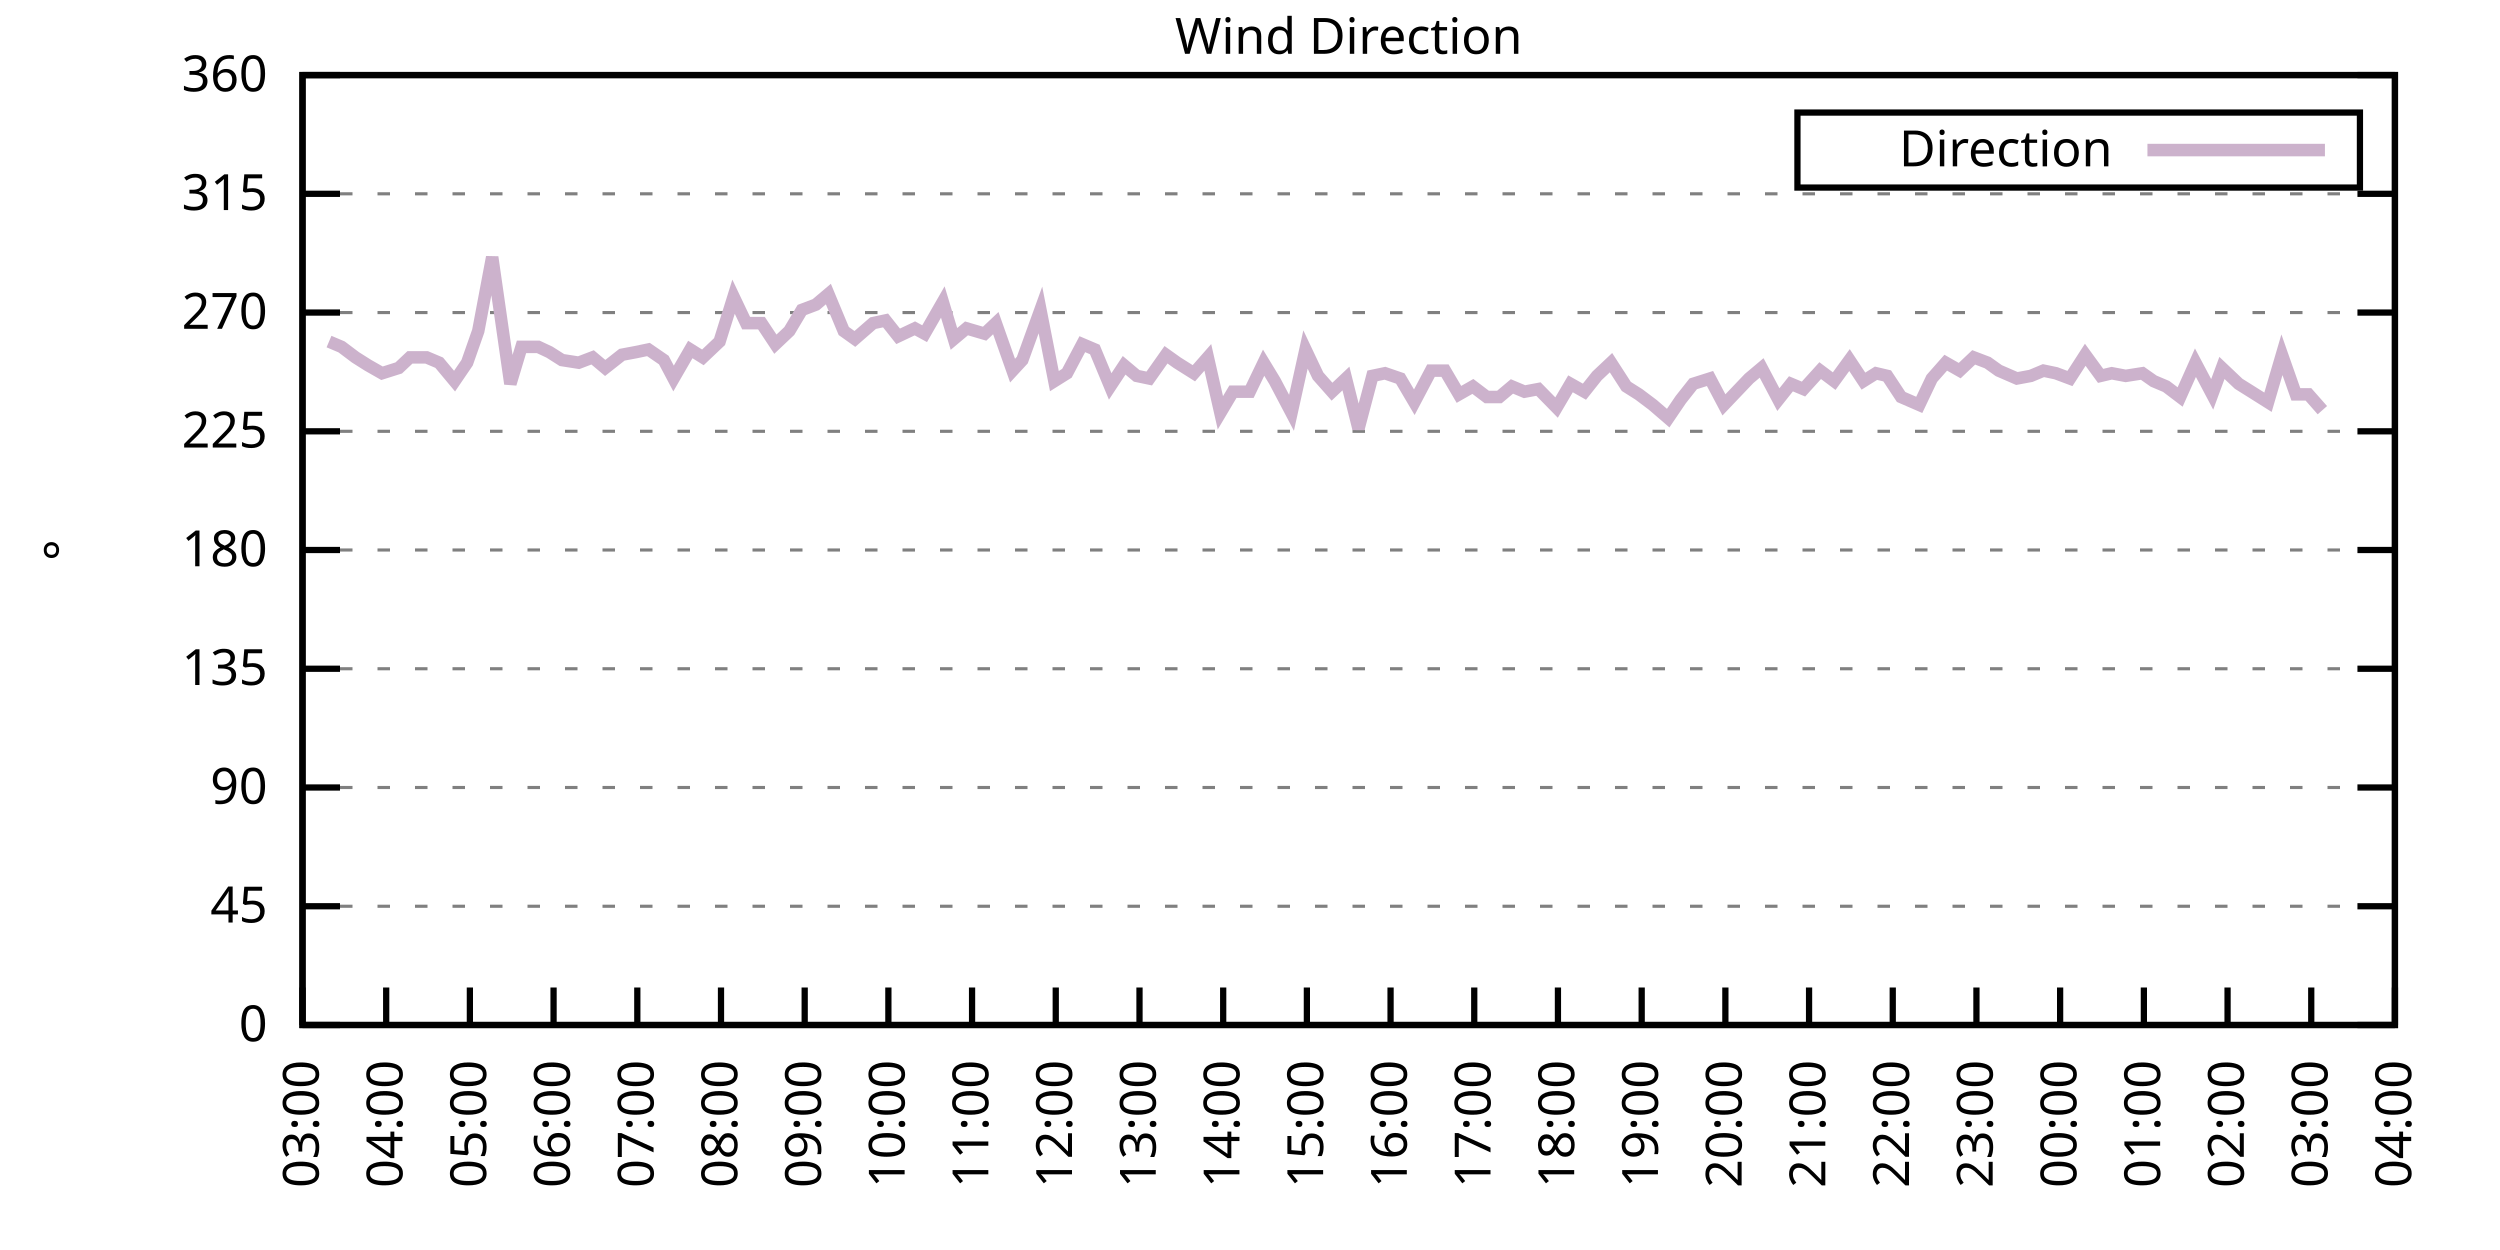
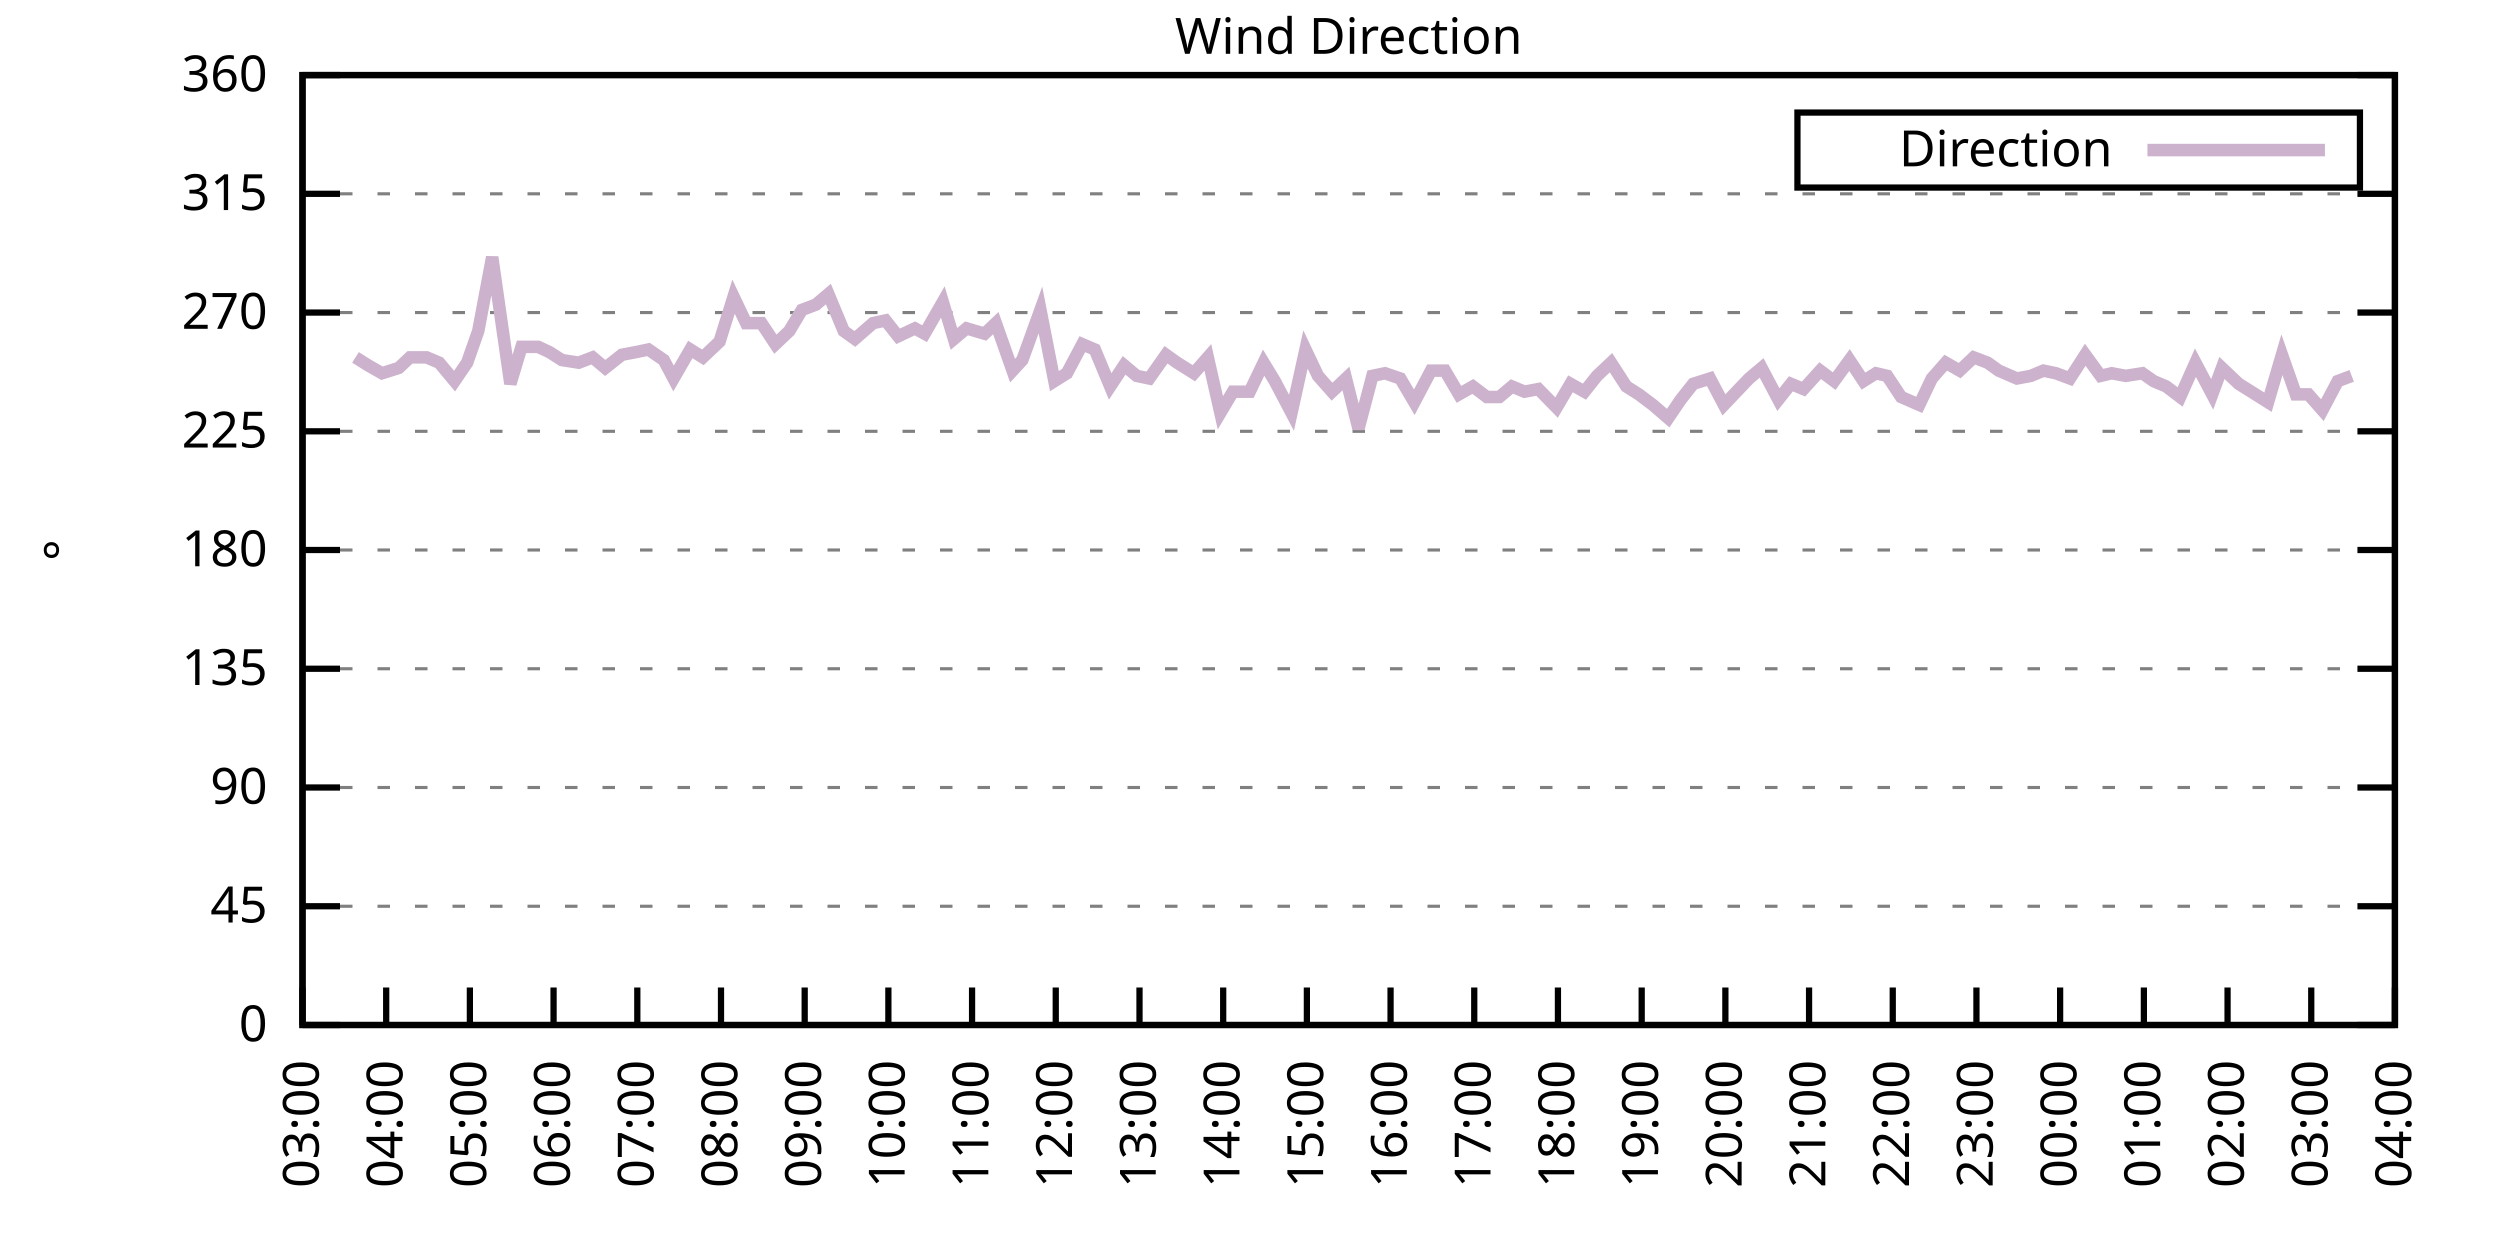
<svg xmlns="http://www.w3.org/2000/svg" xmlns:xlink="http://www.w3.org/1999/xlink" width="400" height="200" viewBox="0 0 400 200">
  <g id="gnuplot_canvas">
    <rect x="0" y="0" width="400" height="200" fill="none" />
    <defs>
      <circle id="gpDot" r="0.5" stroke-width="0.5" stroke="currentColor" />
      <path id="gpPt0" stroke-width="0.333" stroke="currentColor" d="M-1,0 h2 M0,-1 v2" />
      <path id="gpPt1" stroke-width="0.333" stroke="currentColor" d="M-1,-1 L1,1 M1,-1 L-1,1" />
      <path id="gpPt2" stroke-width="0.333" stroke="currentColor" d="M-1,0 L1,0 M0,-1 L0,1 M-1,-1 L1,1 M-1,1 L1,-1" />
      <rect id="gpPt3" stroke-width="0.333" stroke="currentColor" x="-1" y="-1" width="2" height="2" />
      <rect id="gpPt4" stroke-width="0.333" stroke="currentColor" fill="currentColor" x="-1" y="-1" width="2" height="2" />
      <circle id="gpPt5" stroke-width="0.333" stroke="currentColor" cx="0" cy="0" r="1" />
      <use xlink:href="#gpPt5" id="gpPt6" fill="currentColor" stroke="none" />
      <path id="gpPt7" stroke-width="0.333" stroke="currentColor" d="M0,-1.33 L-1.33,0.67 L1.33,0.67 z" />
      <use xlink:href="#gpPt7" id="gpPt8" fill="currentColor" stroke="none" />
      <use xlink:href="#gpPt7" id="gpPt9" stroke="currentColor" transform="rotate(180)" />
      <use xlink:href="#gpPt9" id="gpPt10" fill="currentColor" stroke="none" />
      <use xlink:href="#gpPt3" id="gpPt11" stroke="currentColor" transform="rotate(45)" />
      <use xlink:href="#gpPt11" id="gpPt12" fill="currentColor" stroke="none" />
      <path id="gpPt13" stroke-width="0.333" stroke="currentColor" d="M0,1.330 L1.265,0.411 L0.782,-1.067 L-0.782,-1.076 L-1.265,0.411 z" />
      <use xlink:href="#gpPt13" id="gpPt14" fill="currentColor" stroke="none" />
      <filter id="textbox" filterUnits="objectBoundingBox" x="0" y="0" height="1" width="1">
        <feFlood flood-color="white" flood-opacity="1" result="bgnd" />
        <feComposite in="SourceGraphic" in2="bgnd" operator="atop" />
      </filter>
      <filter id="greybox" filterUnits="objectBoundingBox" x="0" y="0" height="1" width="1">
        <feFlood flood-color="lightgrey" flood-opacity="1" result="grey" />
        <feComposite in="SourceGraphic" in2="grey" operator="atop" />
      </filter>
    </defs>
    <g fill="none" color="white" stroke="currentColor" stroke-width="1.00" stroke-linecap="butt" stroke-linejoin="miter">
</g>
    <g fill="none" color="black" stroke="currentColor" stroke-width="1.00" stroke-linecap="butt" stroke-linejoin="miter">
      <g stroke="none" shape-rendering="crispEdges">
        <polygon fill="rgb(255, 255, 255)" points="48.40,164.00 383.18,164.00 383.18,12.02 48.40,12.02 " />
      </g>
    </g>
    <g fill="none" color="black" stroke="currentColor" stroke-width="1.00" stroke-linecap="butt" stroke-linejoin="miter">
</g>
    <g fill="none" color="black" stroke="black" stroke-width="0.50" stroke-linecap="butt" stroke-linejoin="miter">
</g>
    <g fill="none" color="gray" stroke="currentColor" stroke-width="0.50" stroke-linecap="butt" stroke-linejoin="miter">
      <path stroke="gray" stroke-dasharray="2,4" class="gridline" d="M48.40,164.00 L383.19,164.00  " />
    </g>
    <g fill="none" color="gray" stroke="gray" stroke-width="1.00" stroke-linecap="butt" stroke-linejoin="miter">
</g>
    <g fill="none" color="black" stroke="currentColor" stroke-width="1.00" stroke-linecap="butt" stroke-linejoin="miter">
      <path stroke="black" d="M48.40,164.00 L54.40,164.00 M383.19,164.00 L377.19,164.00  " />
      <g transform="translate(42.80,166.60)" stroke="none" fill="black" font-family="Sans" font-size="8.00" text-anchor="end">
        <text>
          <tspan font-family="Sans"> 0</tspan>
        </text>
      </g>
    </g>
    <g fill="none" color="black" stroke="currentColor" stroke-width="1.00" stroke-linecap="butt" stroke-linejoin="miter">
</g>
    <g fill="none" color="black" stroke="black" stroke-width="0.50" stroke-linecap="butt" stroke-linejoin="miter">
</g>
    <g fill="none" color="gray" stroke="currentColor" stroke-width="0.50" stroke-linecap="butt" stroke-linejoin="miter">
      <path stroke="gray" stroke-dasharray="2,4" class="gridline" d="M48.40,145.00 L383.19,145.00  " />
    </g>
    <g fill="none" color="gray" stroke="gray" stroke-width="1.00" stroke-linecap="butt" stroke-linejoin="miter">
</g>
    <g fill="none" color="black" stroke="currentColor" stroke-width="1.00" stroke-linecap="butt" stroke-linejoin="miter">
      <path stroke="black" d="M48.40,145.00 L54.40,145.00 M383.19,145.00 L377.19,145.00  " />
      <g transform="translate(42.80,147.60)" stroke="none" fill="black" font-family="Sans" font-size="8.00" text-anchor="end">
        <text>
          <tspan font-family="Sans"> 45</tspan>
        </text>
      </g>
    </g>
    <g fill="none" color="black" stroke="currentColor" stroke-width="1.00" stroke-linecap="butt" stroke-linejoin="miter">
</g>
    <g fill="none" color="black" stroke="black" stroke-width="0.50" stroke-linecap="butt" stroke-linejoin="miter">
</g>
    <g fill="none" color="gray" stroke="currentColor" stroke-width="0.50" stroke-linecap="butt" stroke-linejoin="miter">
      <path stroke="gray" stroke-dasharray="2,4" class="gridline" d="M48.40,126.00 L383.19,126.00  " />
    </g>
    <g fill="none" color="gray" stroke="gray" stroke-width="1.00" stroke-linecap="butt" stroke-linejoin="miter">
</g>
    <g fill="none" color="black" stroke="currentColor" stroke-width="1.00" stroke-linecap="butt" stroke-linejoin="miter">
      <path stroke="black" d="M48.40,126.00 L54.40,126.00 M383.19,126.00 L377.19,126.00  " />
      <g transform="translate(42.80,128.60)" stroke="none" fill="black" font-family="Sans" font-size="8.00" text-anchor="end">
        <text>
          <tspan font-family="Sans"> 90</tspan>
        </text>
      </g>
    </g>
    <g fill="none" color="black" stroke="currentColor" stroke-width="1.00" stroke-linecap="butt" stroke-linejoin="miter">
</g>
    <g fill="none" color="black" stroke="black" stroke-width="0.50" stroke-linecap="butt" stroke-linejoin="miter">
</g>
    <g fill="none" color="gray" stroke="currentColor" stroke-width="0.50" stroke-linecap="butt" stroke-linejoin="miter">
      <path stroke="gray" stroke-dasharray="2,4" class="gridline" d="M48.40,107.00 L383.19,107.00  " />
    </g>
    <g fill="none" color="gray" stroke="gray" stroke-width="1.00" stroke-linecap="butt" stroke-linejoin="miter">
</g>
    <g fill="none" color="black" stroke="currentColor" stroke-width="1.00" stroke-linecap="butt" stroke-linejoin="miter">
      <path stroke="black" d="M48.40,107.00 L54.40,107.00 M383.19,107.00 L377.19,107.00  " />
      <g transform="translate(42.80,109.60)" stroke="none" fill="black" font-family="Sans" font-size="8.00" text-anchor="end">
        <text>
          <tspan font-family="Sans"> 135</tspan>
        </text>
      </g>
    </g>
    <g fill="none" color="black" stroke="currentColor" stroke-width="1.00" stroke-linecap="butt" stroke-linejoin="miter">
</g>
    <g fill="none" color="black" stroke="black" stroke-width="0.50" stroke-linecap="butt" stroke-linejoin="miter">
</g>
    <g fill="none" color="gray" stroke="currentColor" stroke-width="0.50" stroke-linecap="butt" stroke-linejoin="miter">
      <path stroke="gray" stroke-dasharray="2,4" class="gridline" d="M48.40,88.00 L383.19,88.00  " />
    </g>
    <g fill="none" color="gray" stroke="gray" stroke-width="1.00" stroke-linecap="butt" stroke-linejoin="miter">
</g>
    <g fill="none" color="black" stroke="currentColor" stroke-width="1.00" stroke-linecap="butt" stroke-linejoin="miter">
      <path stroke="black" d="M48.40,88.00 L54.40,88.00 M383.19,88.00 L377.19,88.00  " />
      <g transform="translate(42.80,90.60)" stroke="none" fill="black" font-family="Sans" font-size="8.00" text-anchor="end">
        <text>
          <tspan font-family="Sans"> 180</tspan>
        </text>
      </g>
    </g>
    <g fill="none" color="black" stroke="currentColor" stroke-width="1.00" stroke-linecap="butt" stroke-linejoin="miter">
</g>
    <g fill="none" color="black" stroke="black" stroke-width="0.50" stroke-linecap="butt" stroke-linejoin="miter">
</g>
    <g fill="none" color="gray" stroke="currentColor" stroke-width="0.50" stroke-linecap="butt" stroke-linejoin="miter">
      <path stroke="gray" stroke-dasharray="2,4" class="gridline" d="M48.40,69.01 L383.19,69.01  " />
    </g>
    <g fill="none" color="gray" stroke="gray" stroke-width="1.00" stroke-linecap="butt" stroke-linejoin="miter">
</g>
    <g fill="none" color="black" stroke="currentColor" stroke-width="1.00" stroke-linecap="butt" stroke-linejoin="miter">
      <path stroke="black" d="M48.40,69.01 L54.40,69.01 M383.19,69.01 L377.19,69.01  " />
      <g transform="translate(42.80,71.61)" stroke="none" fill="black" font-family="Sans" font-size="8.00" text-anchor="end">
        <text>
          <tspan font-family="Sans"> 225</tspan>
        </text>
      </g>
    </g>
    <g fill="none" color="black" stroke="currentColor" stroke-width="1.00" stroke-linecap="butt" stroke-linejoin="miter">
</g>
    <g fill="none" color="black" stroke="black" stroke-width="0.50" stroke-linecap="butt" stroke-linejoin="miter">
</g>
    <g fill="none" color="gray" stroke="currentColor" stroke-width="0.50" stroke-linecap="butt" stroke-linejoin="miter">
      <path stroke="gray" stroke-dasharray="2,4" class="gridline" d="M48.40,50.01 L383.19,50.01  " />
    </g>
    <g fill="none" color="gray" stroke="gray" stroke-width="1.00" stroke-linecap="butt" stroke-linejoin="miter">
</g>
    <g fill="none" color="black" stroke="currentColor" stroke-width="1.00" stroke-linecap="butt" stroke-linejoin="miter">
      <path stroke="black" d="M48.40,50.01 L54.40,50.01 M383.19,50.01 L377.19,50.01  " />
      <g transform="translate(42.80,52.61)" stroke="none" fill="black" font-family="Sans" font-size="8.00" text-anchor="end">
        <text>
          <tspan font-family="Sans"> 270</tspan>
        </text>
      </g>
    </g>
    <g fill="none" color="black" stroke="currentColor" stroke-width="1.00" stroke-linecap="butt" stroke-linejoin="miter">
</g>
    <g fill="none" color="black" stroke="black" stroke-width="0.50" stroke-linecap="butt" stroke-linejoin="miter">
</g>
    <g fill="none" color="gray" stroke="currentColor" stroke-width="0.50" stroke-linecap="butt" stroke-linejoin="miter">
      <path stroke="gray" stroke-dasharray="2,4" class="gridline" d="M48.40,31.01 L383.19,31.01  " />
    </g>
    <g fill="none" color="gray" stroke="gray" stroke-width="1.00" stroke-linecap="butt" stroke-linejoin="miter">
</g>
    <g fill="none" color="black" stroke="currentColor" stroke-width="1.00" stroke-linecap="butt" stroke-linejoin="miter">
      <path stroke="black" d="M48.40,31.01 L54.40,31.01 M383.19,31.01 L377.19,31.01  " />
      <g transform="translate(42.80,33.61)" stroke="none" fill="black" font-family="Sans" font-size="8.00" text-anchor="end">
        <text>
          <tspan font-family="Sans"> 315</tspan>
        </text>
      </g>
    </g>
    <g fill="none" color="black" stroke="currentColor" stroke-width="1.00" stroke-linecap="butt" stroke-linejoin="miter">
</g>
    <g fill="none" color="black" stroke="black" stroke-width="0.50" stroke-linecap="butt" stroke-linejoin="miter">
</g>
    <g fill="none" color="gray" stroke="currentColor" stroke-width="0.50" stroke-linecap="butt" stroke-linejoin="miter">
      <path stroke="gray" stroke-dasharray="2,4" class="gridline" d="M48.40,12.01 L383.19,12.01  " />
    </g>
    <g fill="none" color="gray" stroke="gray" stroke-width="1.00" stroke-linecap="butt" stroke-linejoin="miter">
</g>
    <g fill="none" color="black" stroke="currentColor" stroke-width="1.00" stroke-linecap="butt" stroke-linejoin="miter">
      <path stroke="black" d="M48.40,12.01 L54.40,12.01 M383.19,12.01 L377.19,12.01  " />
      <g transform="translate(42.80,14.61)" stroke="none" fill="black" font-family="Sans" font-size="8.00" text-anchor="end">
        <text>
          <tspan font-family="Sans"> 360</tspan>
        </text>
      </g>
    </g>
    <g fill="none" color="black" stroke="currentColor" stroke-width="1.00" stroke-linecap="butt" stroke-linejoin="miter">
      <path stroke="black" d="M48.40,164.00 L48.40,158.00  " />
      <g transform="translate(51.00,169.60) rotate(270.00)" stroke="none" fill="black" font-family="Sans" font-size="8.00" text-anchor="end">
        <text>
          <tspan font-family="Sans">03:00</tspan>
        </text>
      </g>
    </g>
    <g fill="none" color="black" stroke="currentColor" stroke-width="1.00" stroke-linecap="butt" stroke-linejoin="miter">
      <path stroke="black" d="M61.79,164.00 L61.79,158.00  " />
      <g transform="translate(64.39,169.60) rotate(270.00)" stroke="none" fill="black" font-family="Sans" font-size="8.00" text-anchor="end">
        <text>
          <tspan font-family="Sans">04:00</tspan>
        </text>
      </g>
    </g>
    <g fill="none" color="black" stroke="currentColor" stroke-width="1.00" stroke-linecap="butt" stroke-linejoin="miter">
      <path stroke="black" d="M75.18,164.00 L75.18,158.00  " />
      <g transform="translate(77.78,169.60) rotate(270.00)" stroke="none" fill="black" font-family="Sans" font-size="8.00" text-anchor="end">
        <text>
          <tspan font-family="Sans">05:00</tspan>
        </text>
      </g>
    </g>
    <g fill="none" color="black" stroke="currentColor" stroke-width="1.00" stroke-linecap="butt" stroke-linejoin="miter">
      <path stroke="black" d="M88.57,164.00 L88.57,158.00  " />
      <g transform="translate(91.17,169.60) rotate(270.00)" stroke="none" fill="black" font-family="Sans" font-size="8.00" text-anchor="end">
        <text>
          <tspan font-family="Sans">06:00</tspan>
        </text>
      </g>
    </g>
    <g fill="none" color="black" stroke="currentColor" stroke-width="1.00" stroke-linecap="butt" stroke-linejoin="miter">
      <path stroke="black" d="M101.97,164.00 L101.97,158.00  " />
      <g transform="translate(104.57,169.60) rotate(270.00)" stroke="none" fill="black" font-family="Sans" font-size="8.00" text-anchor="end">
        <text>
          <tspan font-family="Sans">07:00</tspan>
        </text>
      </g>
    </g>
    <g fill="none" color="black" stroke="currentColor" stroke-width="1.00" stroke-linecap="butt" stroke-linejoin="miter">
      <path stroke="black" d="M115.36,164.00 L115.36,158.00  " />
      <g transform="translate(117.96,169.60) rotate(270.00)" stroke="none" fill="black" font-family="Sans" font-size="8.00" text-anchor="end">
        <text>
          <tspan font-family="Sans">08:00</tspan>
        </text>
      </g>
    </g>
    <g fill="none" color="black" stroke="currentColor" stroke-width="1.00" stroke-linecap="butt" stroke-linejoin="miter">
      <path stroke="black" d="M128.75,164.00 L128.75,158.00  " />
      <g transform="translate(131.35,169.60) rotate(270.00)" stroke="none" fill="black" font-family="Sans" font-size="8.00" text-anchor="end">
        <text>
          <tspan font-family="Sans">09:00</tspan>
        </text>
      </g>
    </g>
    <g fill="none" color="black" stroke="currentColor" stroke-width="1.00" stroke-linecap="butt" stroke-linejoin="miter">
      <path stroke="black" d="M142.14,164.00 L142.14,158.00  " />
      <g transform="translate(144.74,169.60) rotate(270.00)" stroke="none" fill="black" font-family="Sans" font-size="8.00" text-anchor="end">
        <text>
          <tspan font-family="Sans">10:00</tspan>
        </text>
      </g>
    </g>
    <g fill="none" color="black" stroke="currentColor" stroke-width="1.00" stroke-linecap="butt" stroke-linejoin="miter">
      <path stroke="black" d="M155.53,164.00 L155.53,158.00  " />
      <g transform="translate(158.13,169.60) rotate(270.00)" stroke="none" fill="black" font-family="Sans" font-size="8.00" text-anchor="end">
        <text>
          <tspan font-family="Sans">11:00</tspan>
        </text>
      </g>
    </g>
    <g fill="none" color="black" stroke="currentColor" stroke-width="1.00" stroke-linecap="butt" stroke-linejoin="miter">
      <path stroke="black" d="M168.92,164.00 L168.92,158.00  " />
      <g transform="translate(171.52,169.60) rotate(270.00)" stroke="none" fill="black" font-family="Sans" font-size="8.00" text-anchor="end">
        <text>
          <tspan font-family="Sans">12:00</tspan>
        </text>
      </g>
    </g>
    <g fill="none" color="black" stroke="currentColor" stroke-width="1.00" stroke-linecap="butt" stroke-linejoin="miter">
      <path stroke="black" d="M182.32,164.00 L182.32,158.00  " />
      <g transform="translate(184.92,169.60) rotate(270.00)" stroke="none" fill="black" font-family="Sans" font-size="8.00" text-anchor="end">
        <text>
          <tspan font-family="Sans">13:00</tspan>
        </text>
      </g>
    </g>
    <g fill="none" color="black" stroke="currentColor" stroke-width="1.00" stroke-linecap="butt" stroke-linejoin="miter">
      <path stroke="black" d="M195.71,164.00 L195.71,158.00  " />
      <g transform="translate(198.31,169.60) rotate(270.00)" stroke="none" fill="black" font-family="Sans" font-size="8.00" text-anchor="end">
        <text>
          <tspan font-family="Sans">14:00</tspan>
        </text>
      </g>
    </g>
    <g fill="none" color="black" stroke="currentColor" stroke-width="1.00" stroke-linecap="butt" stroke-linejoin="miter">
      <path stroke="black" d="M209.10,164.00 L209.10,158.00  " />
      <g transform="translate(211.70,169.60) rotate(270.00)" stroke="none" fill="black" font-family="Sans" font-size="8.00" text-anchor="end">
        <text>
          <tspan font-family="Sans">15:00</tspan>
        </text>
      </g>
    </g>
    <g fill="none" color="black" stroke="currentColor" stroke-width="1.00" stroke-linecap="butt" stroke-linejoin="miter">
      <path stroke="black" d="M222.49,164.00 L222.49,158.00  " />
      <g transform="translate(225.09,169.60) rotate(270.00)" stroke="none" fill="black" font-family="Sans" font-size="8.00" text-anchor="end">
        <text>
          <tspan font-family="Sans">16:00</tspan>
        </text>
      </g>
    </g>
    <g fill="none" color="black" stroke="currentColor" stroke-width="1.00" stroke-linecap="butt" stroke-linejoin="miter">
      <path stroke="black" d="M235.88,164.00 L235.88,158.00  " />
      <g transform="translate(238.48,169.60) rotate(270.00)" stroke="none" fill="black" font-family="Sans" font-size="8.00" text-anchor="end">
        <text>
          <tspan font-family="Sans">17:00</tspan>
        </text>
      </g>
    </g>
    <g fill="none" color="black" stroke="currentColor" stroke-width="1.00" stroke-linecap="butt" stroke-linejoin="miter">
      <path stroke="black" d="M249.27,164.00 L249.27,158.00  " />
      <g transform="translate(251.87,169.60) rotate(270.00)" stroke="none" fill="black" font-family="Sans" font-size="8.00" text-anchor="end">
        <text>
          <tspan font-family="Sans">18:00</tspan>
        </text>
      </g>
    </g>
    <g fill="none" color="black" stroke="currentColor" stroke-width="1.00" stroke-linecap="butt" stroke-linejoin="miter">
      <path stroke="black" d="M262.67,164.00 L262.67,158.00  " />
      <g transform="translate(265.27,169.60) rotate(270.00)" stroke="none" fill="black" font-family="Sans" font-size="8.00" text-anchor="end">
        <text>
          <tspan font-family="Sans">19:00</tspan>
        </text>
      </g>
    </g>
    <g fill="none" color="black" stroke="currentColor" stroke-width="1.00" stroke-linecap="butt" stroke-linejoin="miter">
      <path stroke="black" d="M276.06,164.00 L276.06,158.00  " />
      <g transform="translate(278.66,169.60) rotate(270.00)" stroke="none" fill="black" font-family="Sans" font-size="8.00" text-anchor="end">
        <text>
          <tspan font-family="Sans">20:00</tspan>
        </text>
      </g>
    </g>
    <g fill="none" color="black" stroke="currentColor" stroke-width="1.00" stroke-linecap="butt" stroke-linejoin="miter">
      <path stroke="black" d="M289.45,164.00 L289.45,158.00  " />
      <g transform="translate(292.05,169.60) rotate(270.00)" stroke="none" fill="black" font-family="Sans" font-size="8.00" text-anchor="end">
        <text>
          <tspan font-family="Sans">21:00</tspan>
        </text>
      </g>
    </g>
    <g fill="none" color="black" stroke="currentColor" stroke-width="1.00" stroke-linecap="butt" stroke-linejoin="miter">
      <path stroke="black" d="M302.84,164.00 L302.84,158.00  " />
      <g transform="translate(305.44,169.60) rotate(270.00)" stroke="none" fill="black" font-family="Sans" font-size="8.00" text-anchor="end">
        <text>
          <tspan font-family="Sans">22:00</tspan>
        </text>
      </g>
    </g>
    <g fill="none" color="black" stroke="currentColor" stroke-width="1.00" stroke-linecap="butt" stroke-linejoin="miter">
      <path stroke="black" d="M316.23,164.00 L316.23,158.00  " />
      <g transform="translate(318.83,169.60) rotate(270.00)" stroke="none" fill="black" font-family="Sans" font-size="8.00" text-anchor="end">
        <text>
          <tspan font-family="Sans">23:00</tspan>
        </text>
      </g>
    </g>
    <g fill="none" color="black" stroke="currentColor" stroke-width="1.00" stroke-linecap="butt" stroke-linejoin="miter">
      <path stroke="black" d="M329.62,164.00 L329.62,158.00  " />
      <g transform="translate(332.22,169.60) rotate(270.00)" stroke="none" fill="black" font-family="Sans" font-size="8.00" text-anchor="end">
        <text>
          <tspan font-family="Sans">00:00</tspan>
        </text>
      </g>
    </g>
    <g fill="none" color="black" stroke="currentColor" stroke-width="1.00" stroke-linecap="butt" stroke-linejoin="miter">
      <path stroke="black" d="M343.02,164.00 L343.02,158.00  " />
      <g transform="translate(345.62,169.60) rotate(270.00)" stroke="none" fill="black" font-family="Sans" font-size="8.00" text-anchor="end">
        <text>
          <tspan font-family="Sans">01:00</tspan>
        </text>
      </g>
    </g>
    <g fill="none" color="black" stroke="currentColor" stroke-width="1.00" stroke-linecap="butt" stroke-linejoin="miter">
      <path stroke="black" d="M356.41,164.00 L356.41,158.00  " />
      <g transform="translate(359.01,169.60) rotate(270.00)" stroke="none" fill="black" font-family="Sans" font-size="8.00" text-anchor="end">
        <text>
          <tspan font-family="Sans">02:00</tspan>
        </text>
      </g>
    </g>
    <g fill="none" color="black" stroke="currentColor" stroke-width="1.00" stroke-linecap="butt" stroke-linejoin="miter">
      <path stroke="black" d="M369.80,164.00 L369.80,158.00  " />
      <g transform="translate(372.40,169.60) rotate(270.00)" stroke="none" fill="black" font-family="Sans" font-size="8.00" text-anchor="end">
        <text>
          <tspan font-family="Sans">03:00</tspan>
        </text>
      </g>
    </g>
    <g fill="none" color="black" stroke="currentColor" stroke-width="1.00" stroke-linecap="butt" stroke-linejoin="miter">
      <path stroke="black" d="M383.19,164.00 L383.19,158.00  " />
      <g transform="translate(385.79,169.60) rotate(270.00)" stroke="none" fill="black" font-family="Sans" font-size="8.00" text-anchor="end">
        <text>
          <tspan font-family="Sans">04:00</tspan>
        </text>
      </g>
    </g>
    <g fill="none" color="black" stroke="currentColor" stroke-width="1.00" stroke-linecap="butt" stroke-linejoin="miter">
</g>
    <g fill="none" color="black" stroke="currentColor" stroke-width="1.00" stroke-linecap="butt" stroke-linejoin="miter">
      <path stroke="black" d="M48.40,12.01 L48.40,164.00 L383.19,164.00 L383.19,12.01 L48.40,12.01 Z  " />
    </g>
    <g fill="none" color="black" stroke="currentColor" stroke-width="1.00" stroke-linecap="butt" stroke-linejoin="miter">
</g>
    <g fill="none" color="black" stroke="currentColor" stroke-width="1.00" stroke-linecap="butt" stroke-linejoin="miter">
      <path stroke="black" d="M287.59,30.01 L287.59,18.01 L377.59,18.01 L377.59,30.01 L287.59,30.01 Z  " />
    </g>
    <g id="Wind_direction_plot_1">
      <g fill="none" color="white" stroke="black" stroke-width="2.00" stroke-linecap="butt" stroke-linejoin="miter">
</g>
      <g fill="none" color="black" stroke="currentColor" stroke-width="2.00" stroke-linecap="butt" stroke-linejoin="miter">
        <g transform="translate(337.99,26.61)" stroke="none" fill="black" font-family="Sans" font-size="8.00" text-anchor="end">
          <text>
            <tspan font-family="Sans">Direction</tspan>
          </text>
        </g>
      </g>
      <g fill="none" color="black" stroke="currentColor" stroke-width="2.00" stroke-linecap="butt" stroke-linejoin="miter">
-         <path stroke="rgb(204, 178, 204)" d="M343.59,24.01 L371.99,24.01 M52.64,54.65 L54.65,55.50 L56.88,57.18 L58.89,58.45 L61.12,59.72 L63.80,58.87   L65.59,57.18 L68.26,57.18 L70.27,58.03 L72.73,60.98 L74.74,58.03 L76.52,52.96 L78.75,41.14 L81.66,61.41   L83.44,55.50 L86.12,55.50 L87.91,56.34 L89.91,57.61 L92.59,58.03 L94.82,57.18 L96.83,58.87 L99.51,56.76   L101.74,56.34 L103.75,55.92 L106.21,57.61 L107.77,60.56 L110.45,55.92 L112.46,57.18 L115.13,54.65 L117.37,47.47   L119.38,51.70 L121.83,51.70 L124.06,55.07 L126.29,52.96 L128.30,49.59 L130.54,48.74 L132.54,47.05 L135.00,52.96   L136.78,54.23 L139.69,51.70 L141.69,51.27 L143.70,53.81 L146.38,52.54 L147.94,53.39 L150.85,48.32 L152.63,54.23   L154.64,52.54 L157.54,53.39 L159.33,51.70 L162.01,59.30 L163.57,57.61 L166.47,49.59 L168.70,60.98 L170.71,59.72   L173.17,55.07 L175.17,55.92 L177.63,61.83 L179.86,58.45 L181.87,60.14 L183.88,60.56 L186.56,56.76 L188.34,58.03   L191.02,59.72 L193.25,57.18 L195.26,66.05 L197.27,62.67 L199.95,62.67 L202.18,58.03 L203.97,60.98 L206.64,66.05   L208.88,55.92 L210.88,60.14 L213.12,62.67 L215.35,60.56 L217.36,68.58 L219.59,60.14 L221.60,59.72 L224.05,60.56   L226.29,64.36 L228.96,59.30 L231.20,59.30 L233.43,63.10 L235.66,61.83 L237.89,63.52 L239.90,63.52 L241.91,61.83   L243.92,62.67 L246.15,62.25 L249.05,65.21 L251.28,61.41 L253.51,62.67 L255.52,60.14 L257.76,58.03 L260.21,61.83   L262.22,63.10 L264.45,64.78 L266.91,66.90 L268.92,63.94 L270.92,61.41 L273.60,60.56 L275.83,64.78 L277.84,62.67   L279.85,60.56 L281.86,58.87 L284.54,63.94 L286.55,61.41 L288.56,62.25 L291.23,59.30 L293.47,60.98 L295.92,57.61   L298.15,60.98 L300.16,59.72 L301.95,60.14 L304.18,63.52 L307.08,64.78 L309.09,60.56 L311.32,58.03 L313.55,59.30   L315.79,57.18 L318.02,58.03 L319.80,59.30 L322.70,60.56 L324.94,60.14 L326.95,59.30 L328.95,59.72 L331.19,60.56   L333.64,56.76 L336.10,60.14 L337.88,59.72 L340.11,60.14 L342.79,59.72 L344.58,60.98 L346.59,61.83 L348.82,63.52   L351.27,58.03 L353.95,63.10 L355.51,58.87 L358.19,61.41 L360.20,62.67 L362.88,64.36 L365.11,56.76 L367.34,63.10   L369.35,63.10 L371.58,65.63  " />
+         <path stroke="rgb(204, 178, 204)" d="M343.59,24.01 L371.99,24.01 M56.88,57.18 L58.89,58.45 L61.12,59.72 L63.80,58.87 L65.59,57.18 L68.26,57.18   L70.27,58.03 L72.73,60.98 L74.74,58.03 L76.52,52.96 L78.75,41.14 L81.66,61.41 L83.44,55.50 L86.12,55.50   L87.91,56.34 L89.91,57.61 L92.59,58.03 L94.82,57.18 L96.83,58.87 L99.51,56.76 L101.74,56.34 L103.75,55.92   L106.21,57.61 L107.77,60.56 L110.45,55.92 L112.46,57.18 L115.13,54.65 L117.37,47.47 L119.38,51.70 L121.83,51.70   L124.06,55.07 L126.29,52.96 L128.30,49.59 L130.54,48.74 L132.54,47.05 L135.00,52.96 L136.78,54.23 L139.69,51.70   L141.69,51.27 L143.70,53.81 L146.38,52.54 L147.94,53.39 L150.85,48.32 L152.63,54.23 L154.64,52.54 L157.54,53.39   L159.33,51.70 L162.01,59.30 L163.57,57.61 L166.47,49.59 L168.70,60.98 L170.71,59.72 L173.17,55.07 L175.17,55.92   L177.63,61.83 L179.86,58.45 L181.87,60.14 L183.88,60.56 L186.56,56.76 L188.34,58.03 L191.02,59.72 L193.25,57.18   L195.26,66.05 L197.27,62.67 L199.95,62.67 L202.18,58.03 L203.97,60.98 L206.64,66.05 L208.88,55.92 L210.88,60.14   L213.12,62.67 L215.35,60.56 L217.36,68.58 L219.59,60.14 L221.60,59.72 L224.05,60.56 L226.29,64.36 L228.96,59.30   L231.20,59.30 L233.43,63.10 L235.66,61.83 L237.89,63.52 L239.90,63.52 L241.91,61.83 L243.92,62.67 L246.15,62.25   L249.05,65.21 L251.28,61.41 L253.51,62.67 L255.52,60.14 L257.76,58.03 L260.21,61.83 L262.22,63.10 L264.45,64.78   L266.91,66.90 L268.92,63.94 L270.92,61.41 L273.60,60.56 L275.83,64.78 L277.84,62.67 L279.85,60.56 L281.86,58.87   L284.54,63.94 L286.55,61.41 L288.56,62.25 L291.23,59.30 L293.47,60.98 L295.92,57.61 L298.15,60.98 L300.16,59.72   L301.95,60.14 L304.18,63.52 L307.08,64.78 L309.09,60.56 L311.32,58.03 L313.55,59.30 L315.79,57.18 L318.02,58.03   L319.80,59.30 L322.70,60.56 L324.94,60.14 L326.95,59.30 L328.95,59.72 L331.19,60.56 L333.64,56.76 L336.10,60.14   L337.88,59.72 L340.11,60.14 L342.79,59.72 L344.58,60.98 L346.59,61.83 L348.82,63.52 L351.27,58.03 L353.95,63.10   L355.51,58.87 L358.19,61.41 L360.20,62.67 L362.88,64.36 L365.11,56.76 L367.34,63.10 L369.35,63.10 L371.58,65.63   L374.04,60.98 L376.27,60.14  " />
      </g>
    </g>
    <g fill="none" color="black" stroke="currentColor" stroke-width="2.00" stroke-linecap="butt" stroke-linejoin="miter">
</g>
    <g fill="none" color="black" stroke="black" stroke-width="1.00" stroke-linecap="butt" stroke-linejoin="miter">
</g>
    <g fill="none" color="black" stroke="currentColor" stroke-width="1.00" stroke-linecap="butt" stroke-linejoin="miter">
      <path stroke="black" d="M48.40,12.01 L48.40,164.00 L383.19,164.00 L383.19,12.01 L48.40,12.01 Z  " />
      <g transform="translate(12.80,88.01) rotate(270.00)" stroke="none" fill="black" font-family="Sans" font-size="8.00" text-anchor="middle">
        <text>
          <tspan font-family="Sans">°</tspan>
        </text>
      </g>
    </g>
    <g fill="none" color="black" stroke="currentColor" stroke-width="1.00" stroke-linecap="butt" stroke-linejoin="miter">
</g>
    <g fill="none" color="black" stroke="currentColor" stroke-width="1.00" stroke-linecap="butt" stroke-linejoin="miter">
      <g transform="translate(215.79,8.61)" stroke="none" fill="black" font-family="Sans" font-size="8.00" text-anchor="middle">
        <text>
          <tspan font-family="Sans">Wind Direction</tspan>
        </text>
      </g>
    </g>
    <g fill="none" color="black" stroke="currentColor" stroke-width="1.00" stroke-linecap="butt" stroke-linejoin="miter">
</g>
  </g>
</svg>
